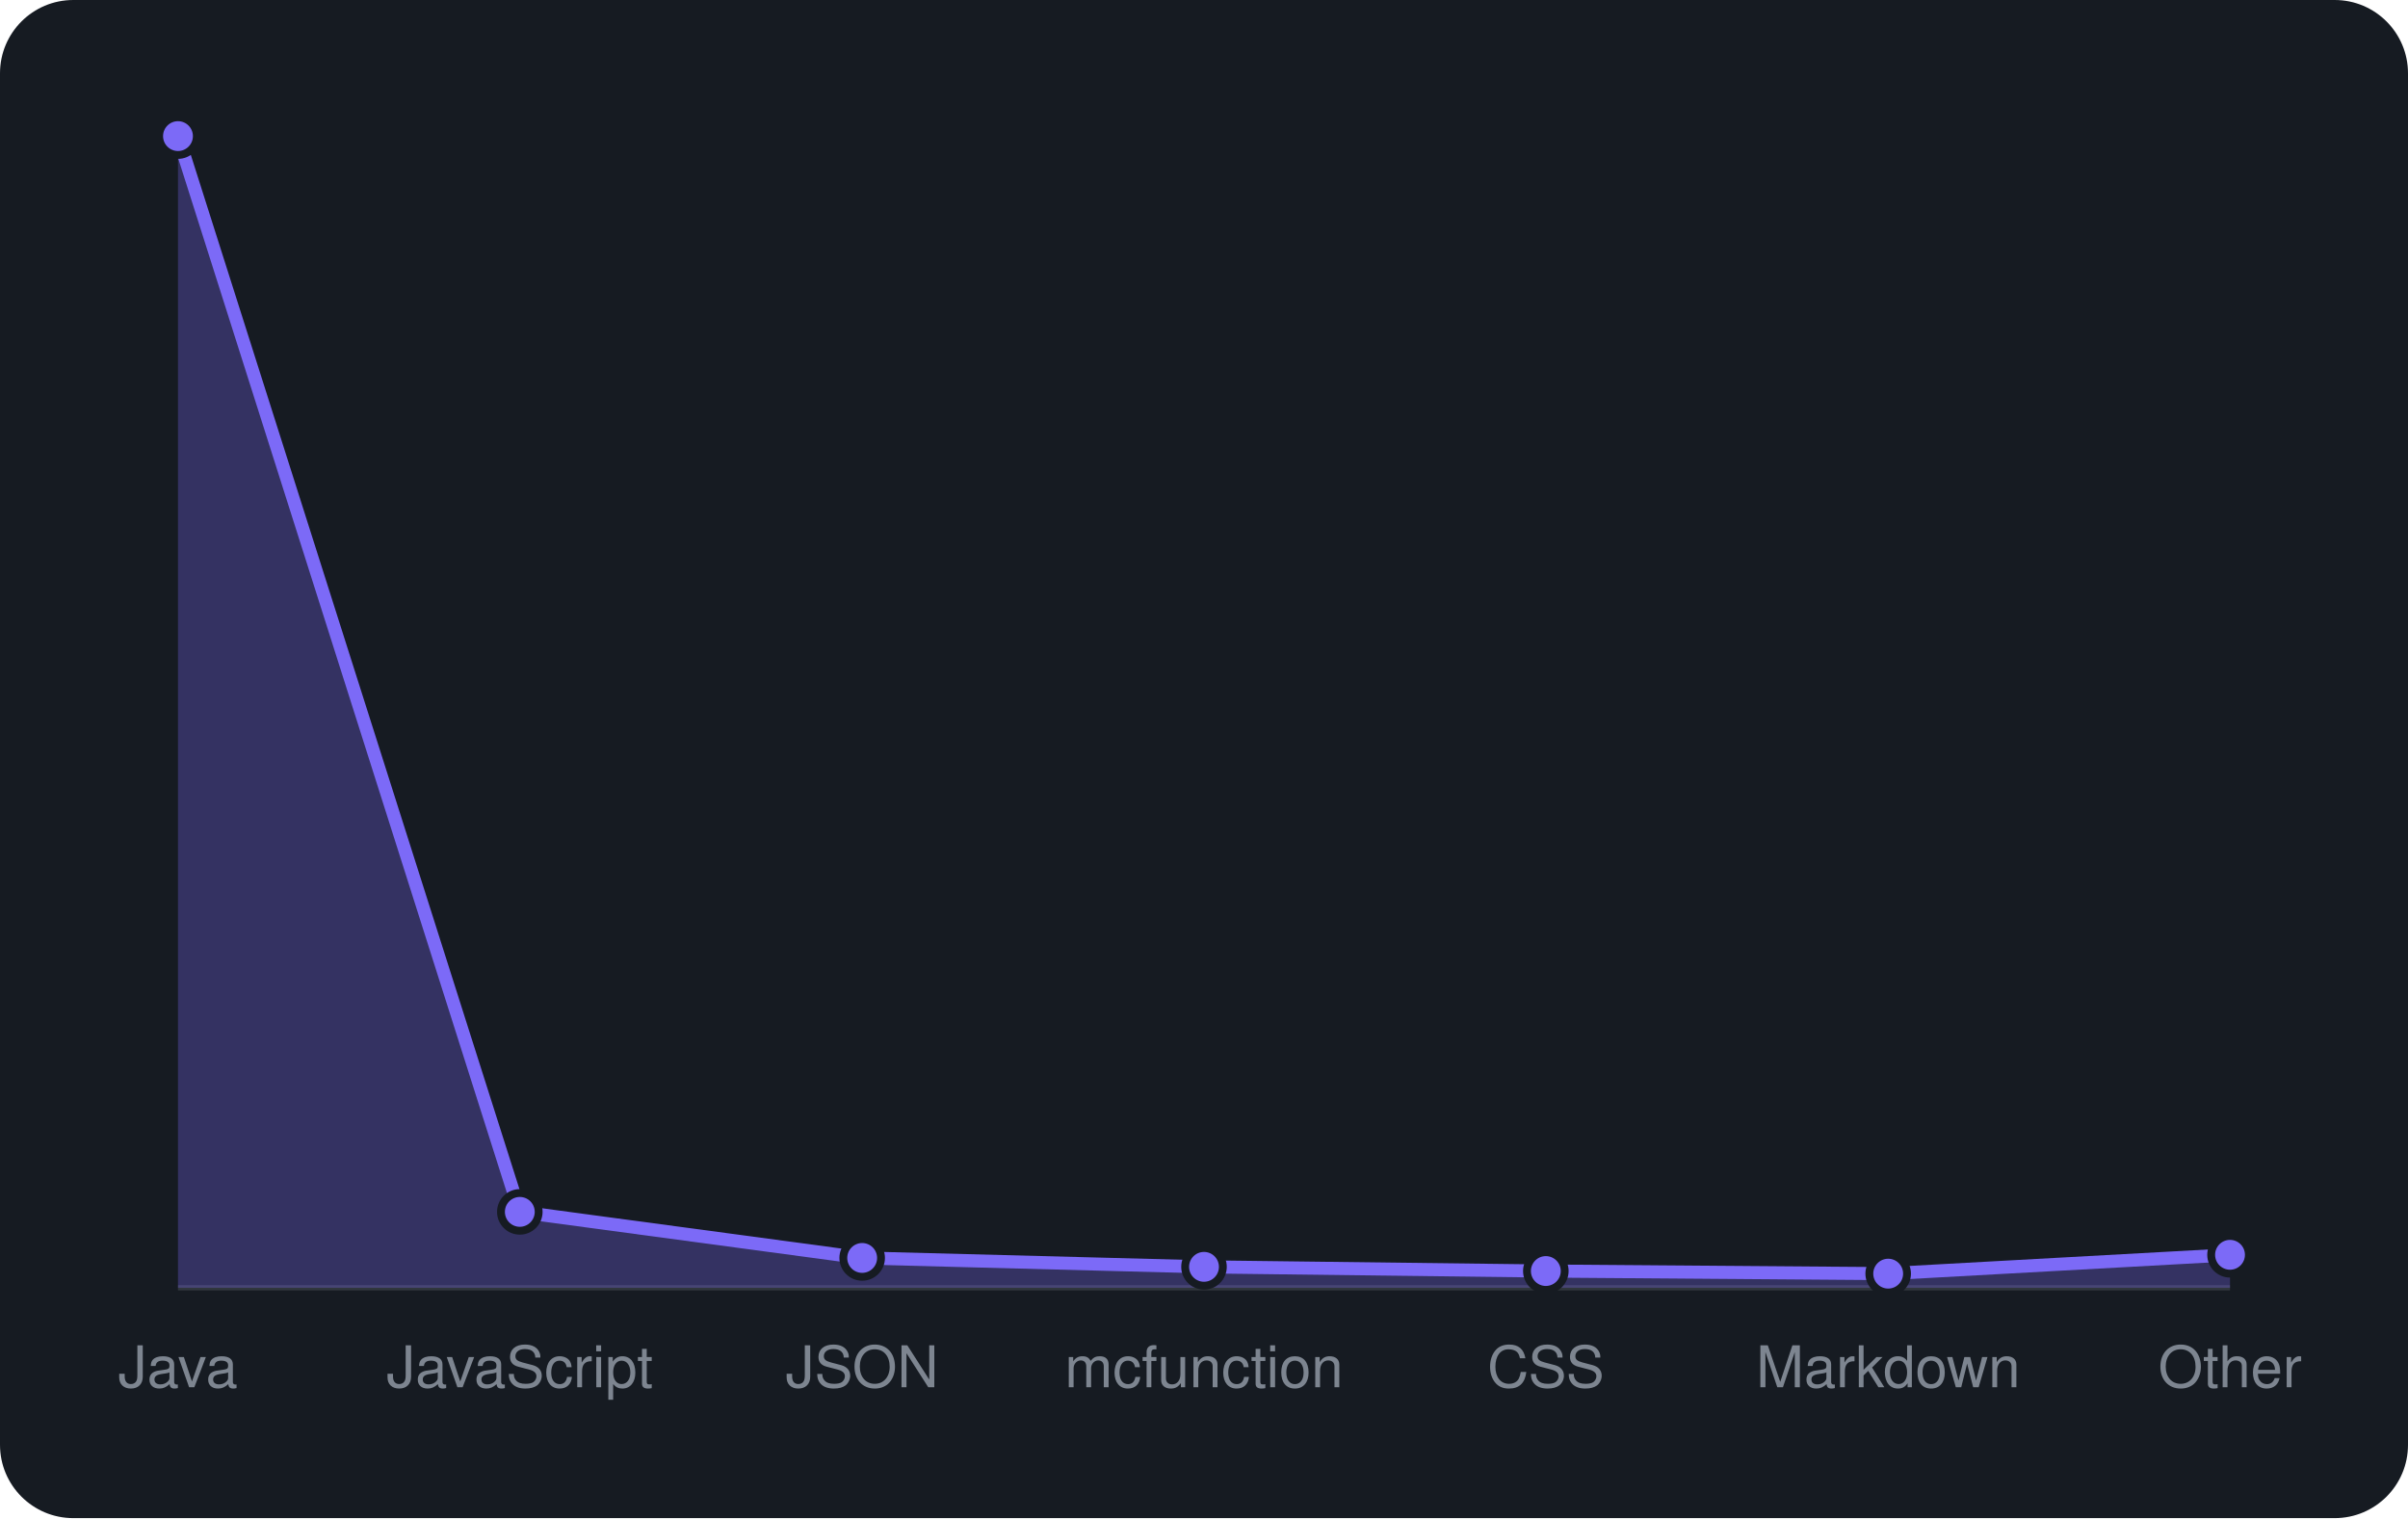
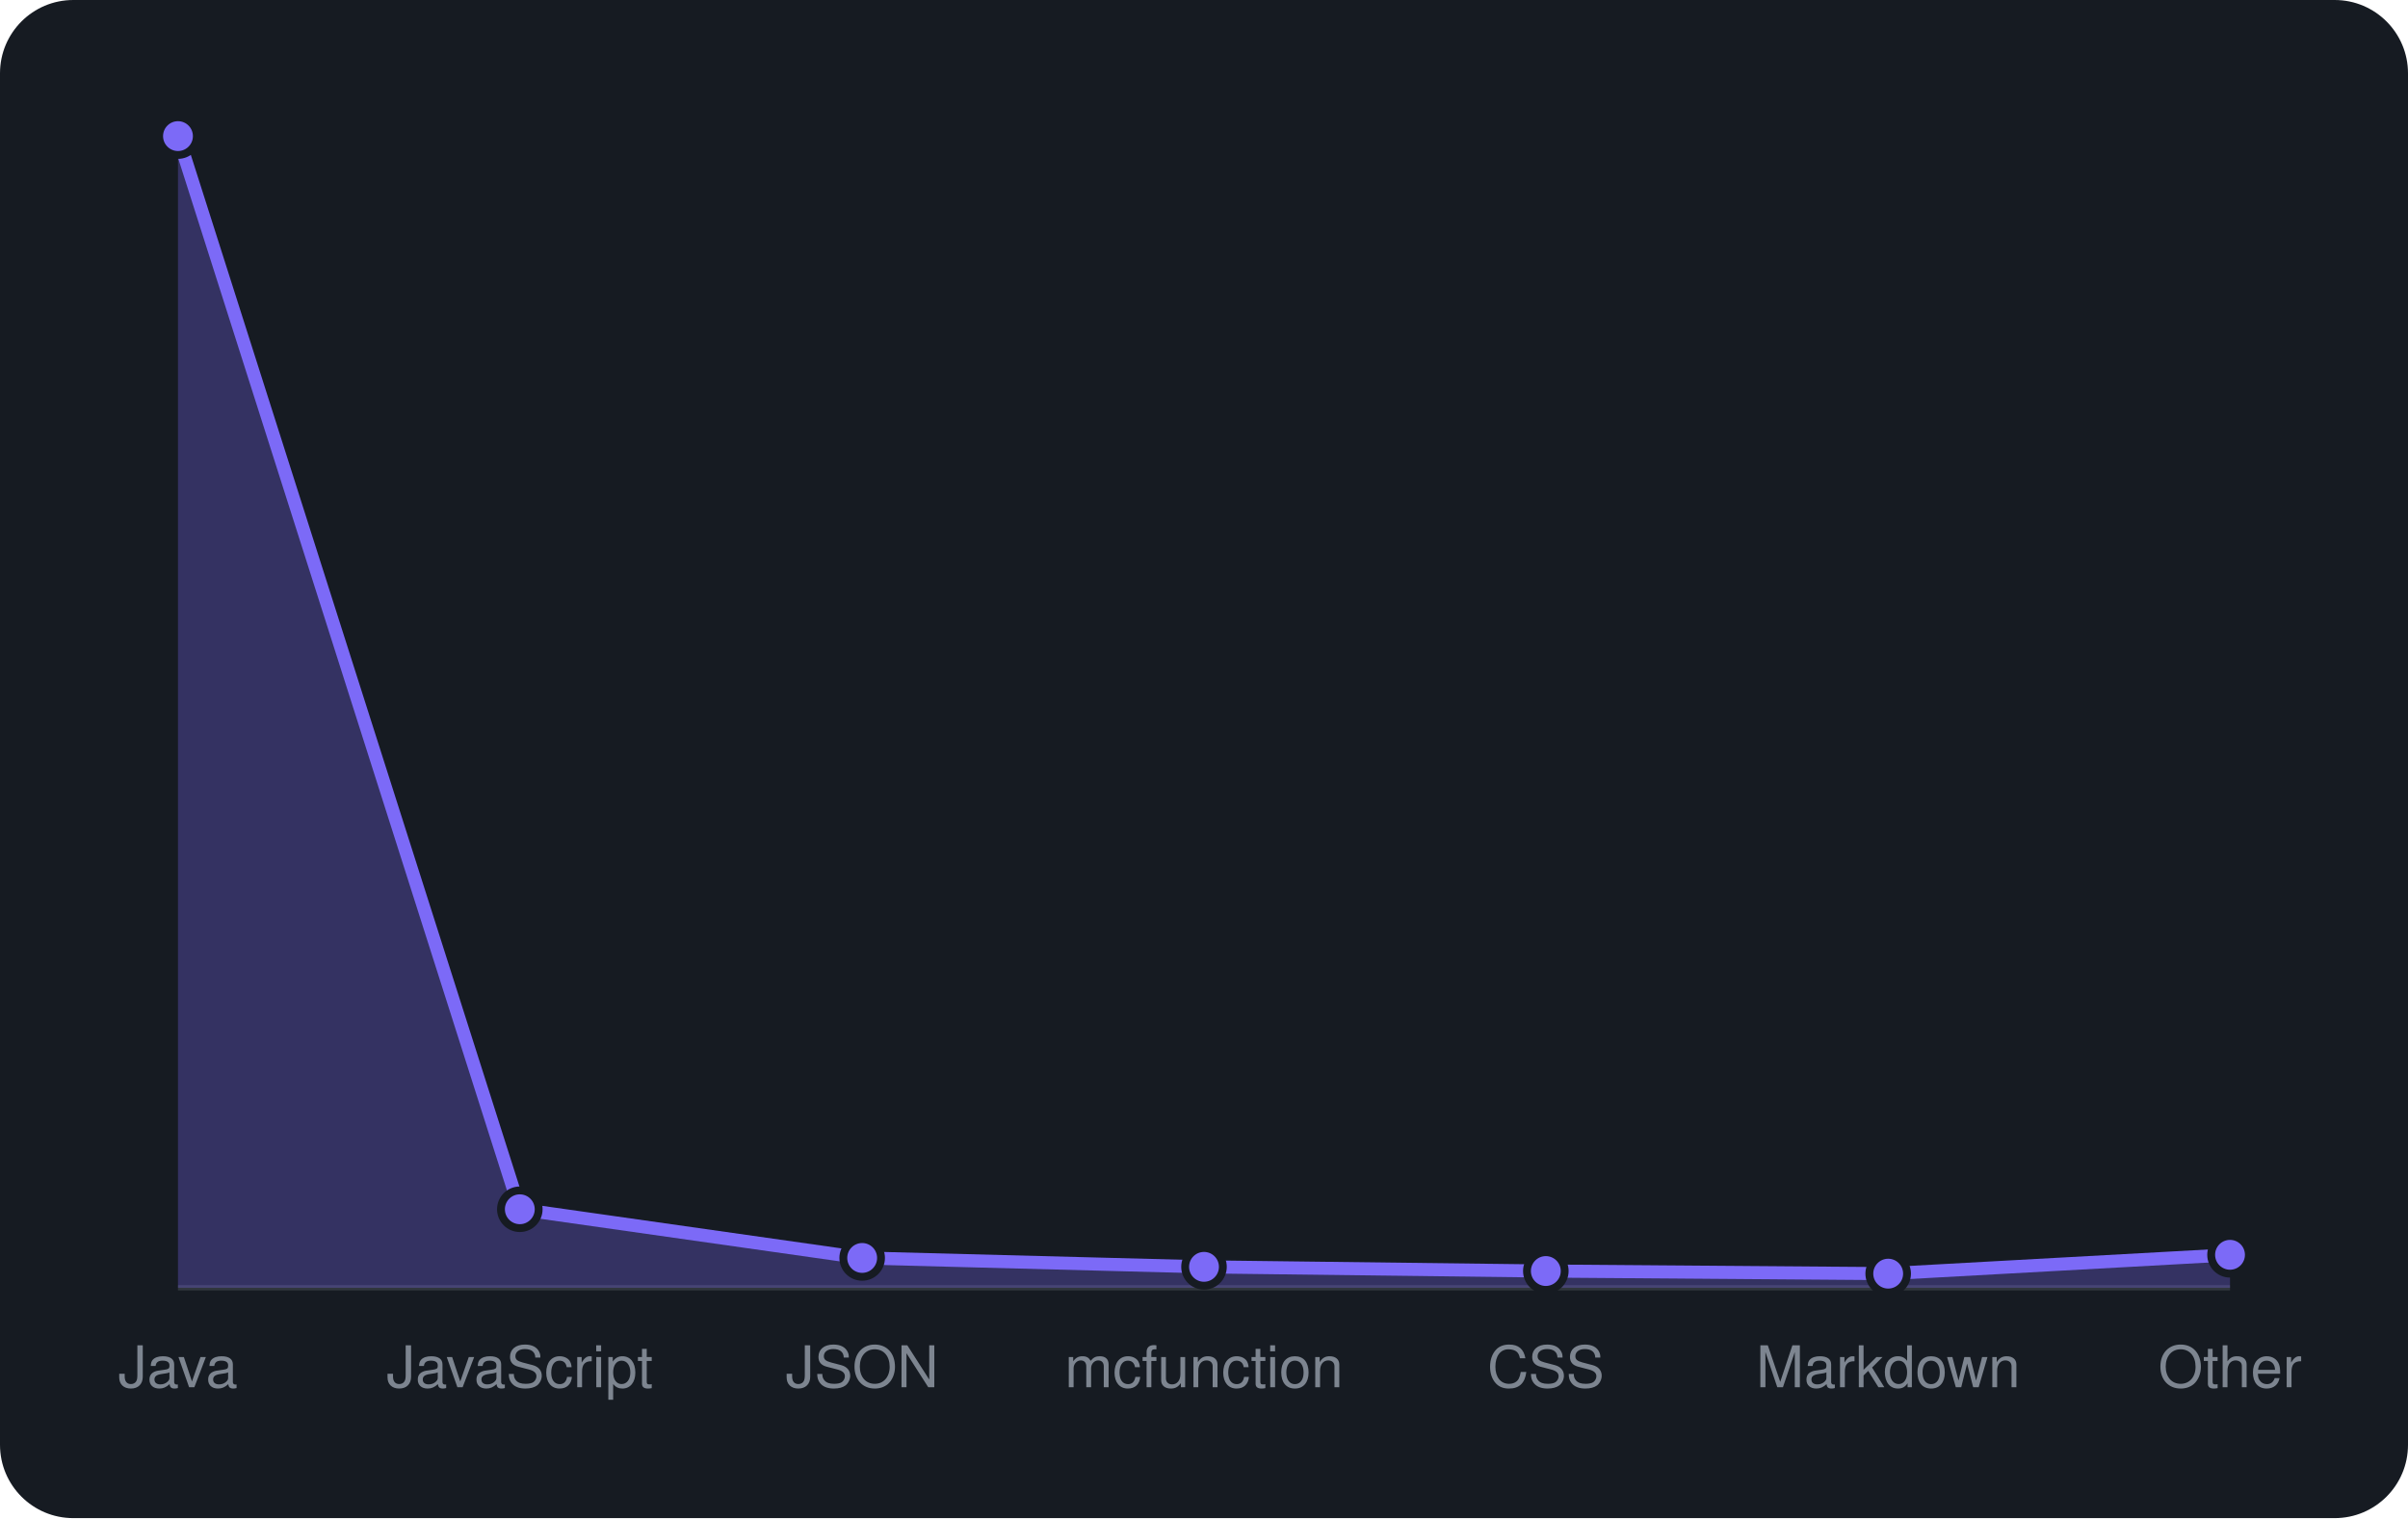
<svg xmlns="http://www.w3.org/2000/svg" viewBox="0 0 460 290" width="460" height="290" font-family="-apple-system,BlinkMacSystemFont,'Segoe UI',Helvetica,Arial,sans-serif">
  <rect width="460" height="290" rx="14" fill="#161b22" />
  <line x1="34" y1="246" x2="426" y2="246" stroke="#30363d" />
-   <path d="M34.0 246 L34.0 26.0L99.3 231.5L164.7 240.3L230.0 242.0L295.3 242.8L360.7 243.3L426.0 239.7 L426.0 246 Z" fill="rgba(124,106,247,0.3)" />
-   <path d="M34.0 26.0L99.3 231.5L164.7 240.3L230.0 242.0L295.3 242.8L360.7 243.3L426.0 239.7" fill="none" stroke="#7c6af7" stroke-width="2.5" stroke-linejoin="round" />
+   <path d="M34.0 246 L34.0 26.0L99.3 231.0L164.7 240.3L230.0 242.0L295.3 242.8L360.7 243.3L426.0 239.7 L426.0 246 Z" fill="rgba(124,106,247,0.3)" />
+   <path d="M34.0 26.0L99.3 231.0L164.7 240.3L230.0 242.0L295.3 242.8L360.7 243.3L426.0 239.7" fill="none" stroke="#7c6af7" stroke-width="2.5" stroke-linejoin="round" />
  <circle cx="34.0" cy="26.0" r="3.6" fill="#7c6af7" stroke="#161b22" stroke-width="1.5" />
-   <circle cx="99.3" cy="231.5" r="3.6" fill="#7c6af7" stroke="#161b22" stroke-width="1.5" />
+   <circle cx="99.3" cy="231.0" r="3.6" fill="#7c6af7" stroke="#161b22" stroke-width="1.5" />
  <circle cx="164.7" cy="240.3" r="3.6" fill="#7c6af7" stroke="#161b22" stroke-width="1.5" />
  <circle cx="230.0" cy="242.0" r="3.6" fill="#7c6af7" stroke="#161b22" stroke-width="1.5" />
  <circle cx="295.3" cy="242.8" r="3.6" fill="#7c6af7" stroke="#161b22" stroke-width="1.5" />
  <circle cx="360.7" cy="243.3" r="3.6" fill="#7c6af7" stroke="#161b22" stroke-width="1.5" />
  <circle cx="426.0" cy="239.7" r="3.6" fill="#7c6af7" stroke="#161b22" stroke-width="1.5" />
  <text x="34.0" y="265" text-anchor="middle" font-size="11" fill="#7d8590">Java</text>
  <text x="99.3" y="265" text-anchor="middle" font-size="11" fill="#7d8590">JavaScript</text>
  <text x="164.7" y="265" text-anchor="middle" font-size="11" fill="#7d8590">JSON</text>
  <text x="230.0" y="265" text-anchor="middle" font-size="11" fill="#7d8590">mcfunction</text>
  <text x="295.3" y="265" text-anchor="middle" font-size="11" fill="#7d8590">CSS</text>
  <text x="360.7" y="265" text-anchor="middle" font-size="11" fill="#7d8590">Markdown</text>
  <text x="426.0" y="265" text-anchor="middle" font-size="11" fill="#7d8590">Other</text>
</svg>
